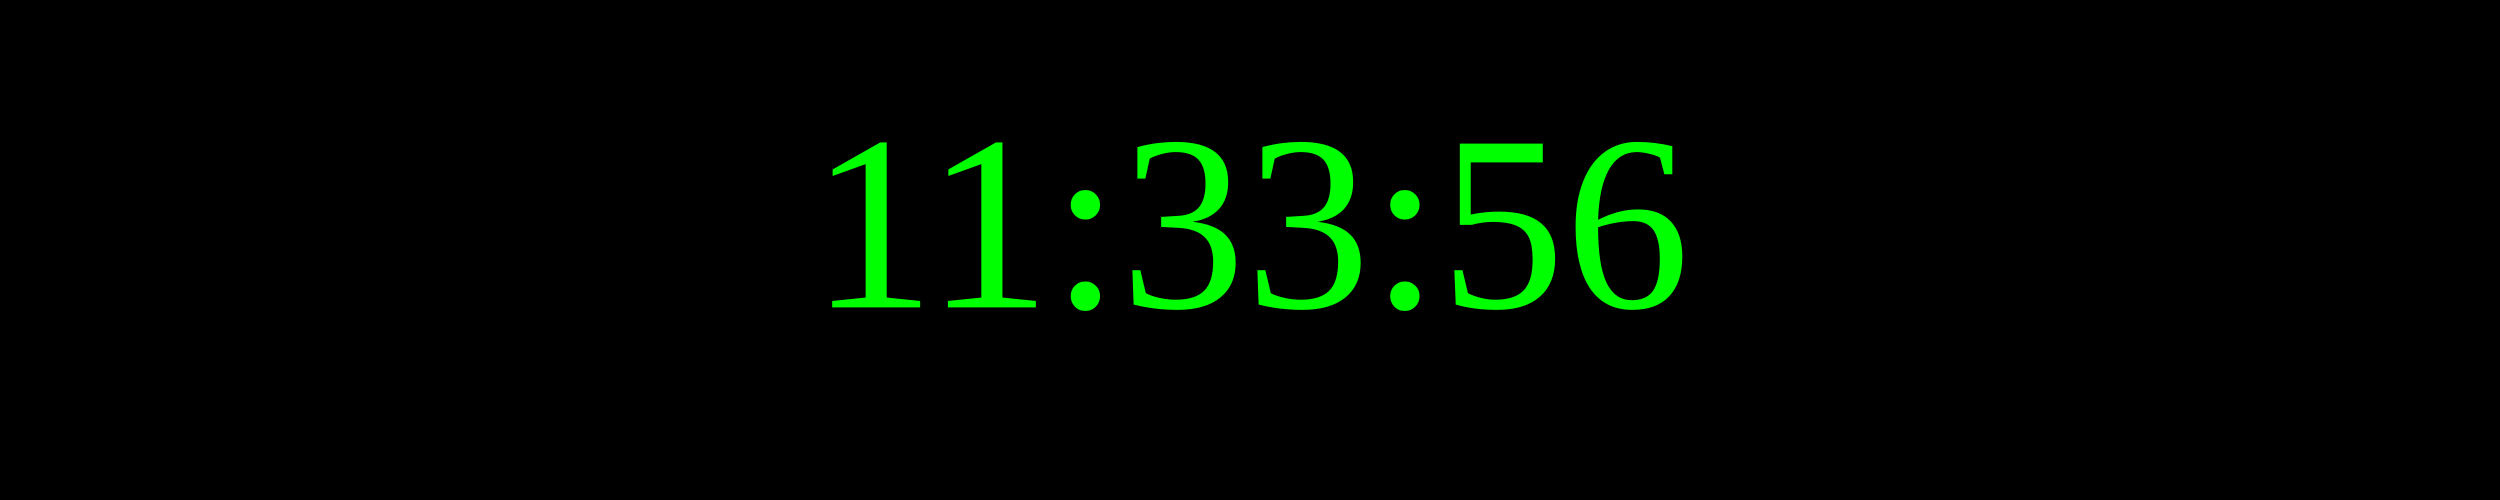
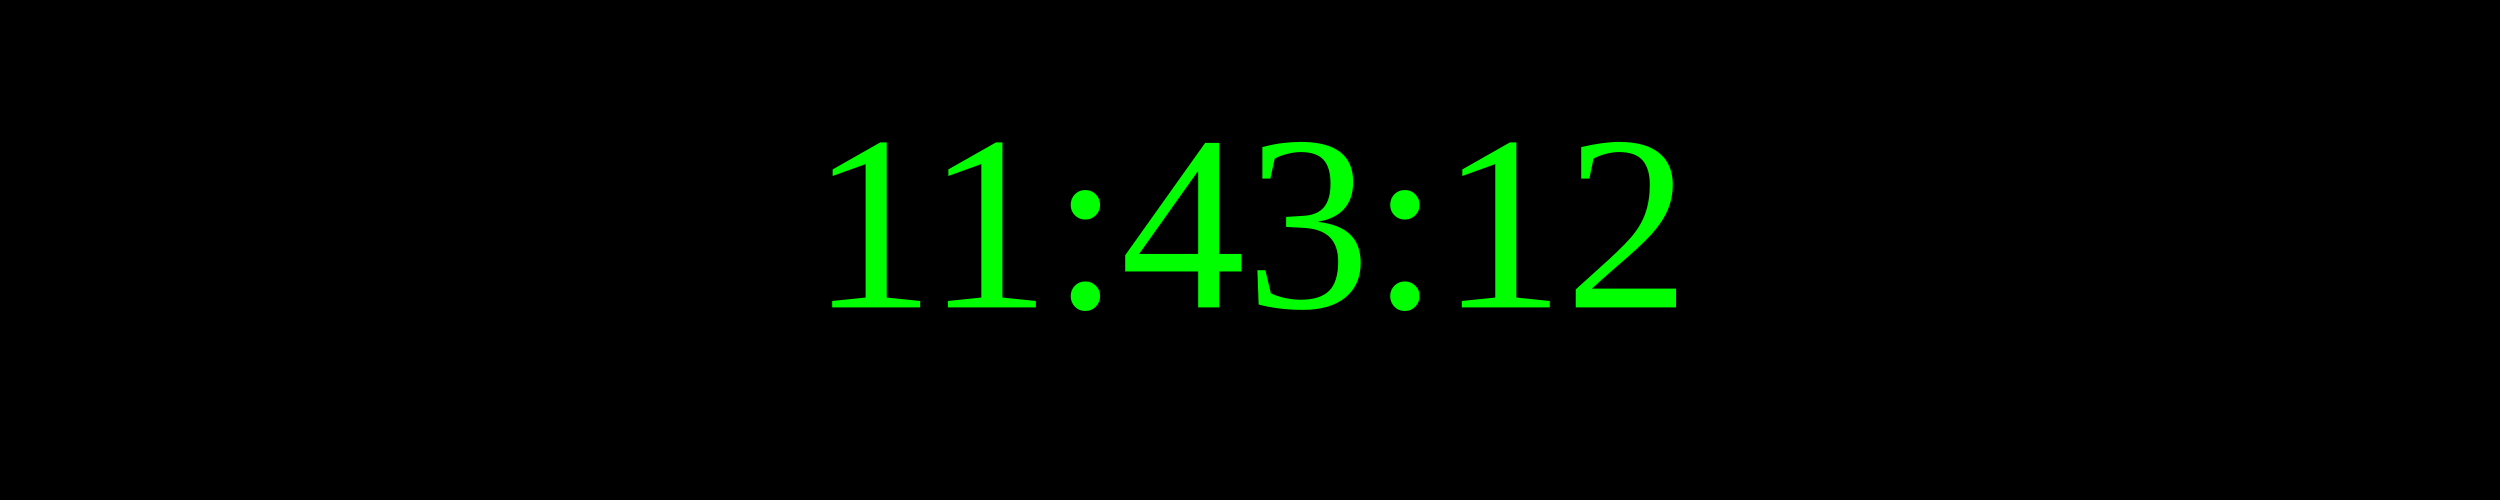
<svg xmlns="http://www.w3.org/2000/svg" width="250" height="50">
  <rect width="100%" height="100%" fill="black" />
  <text x="50%" y="50%" font-size="25" fill="lime" text-anchor="middle" dominant-baseline="middle">
- 11:33:56
+ 11:43:12
</text>
</svg>
